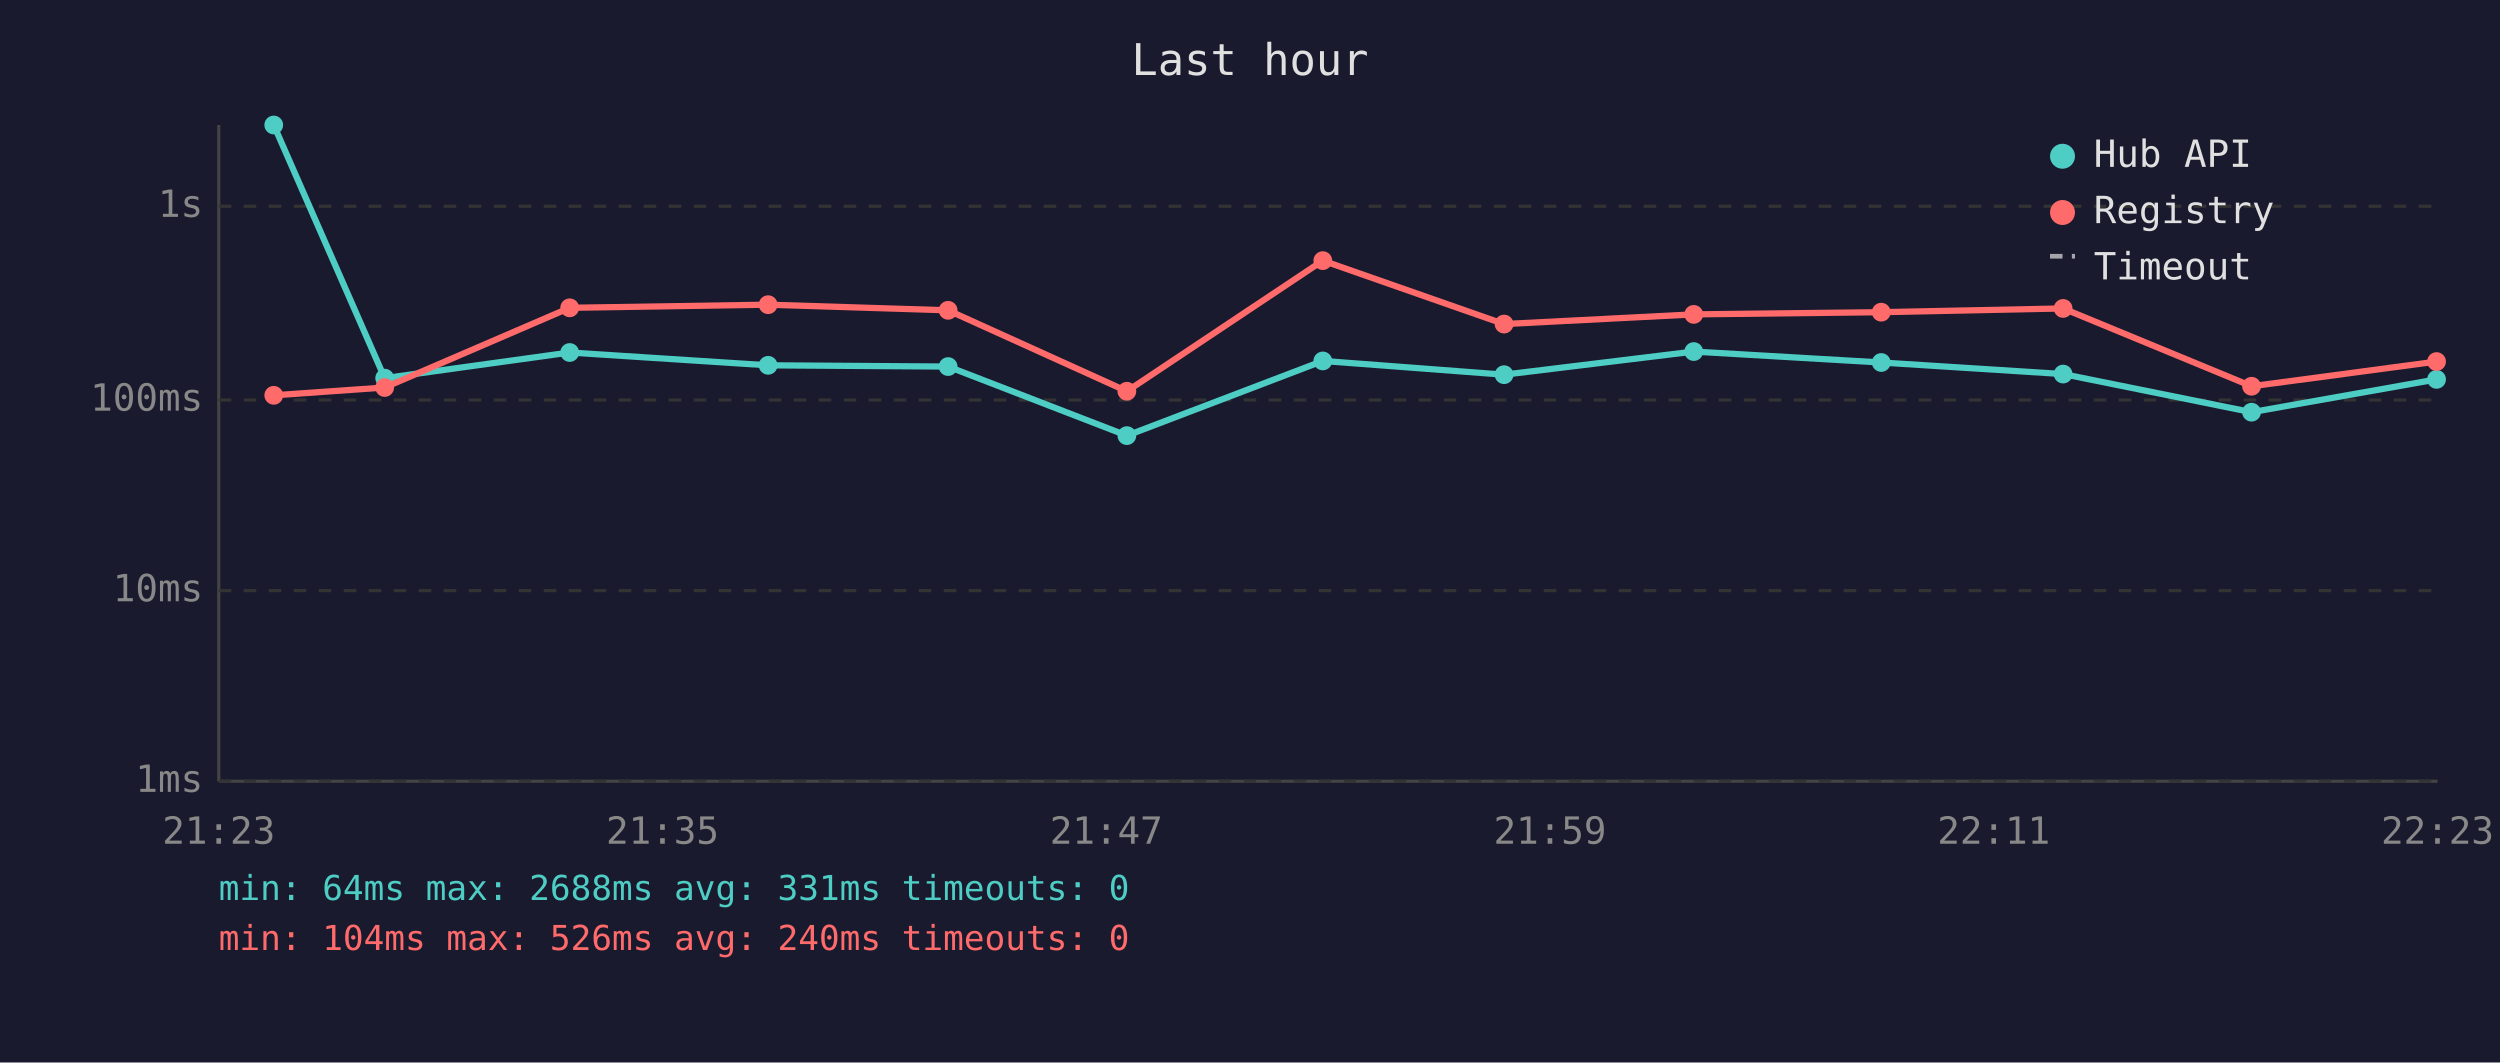
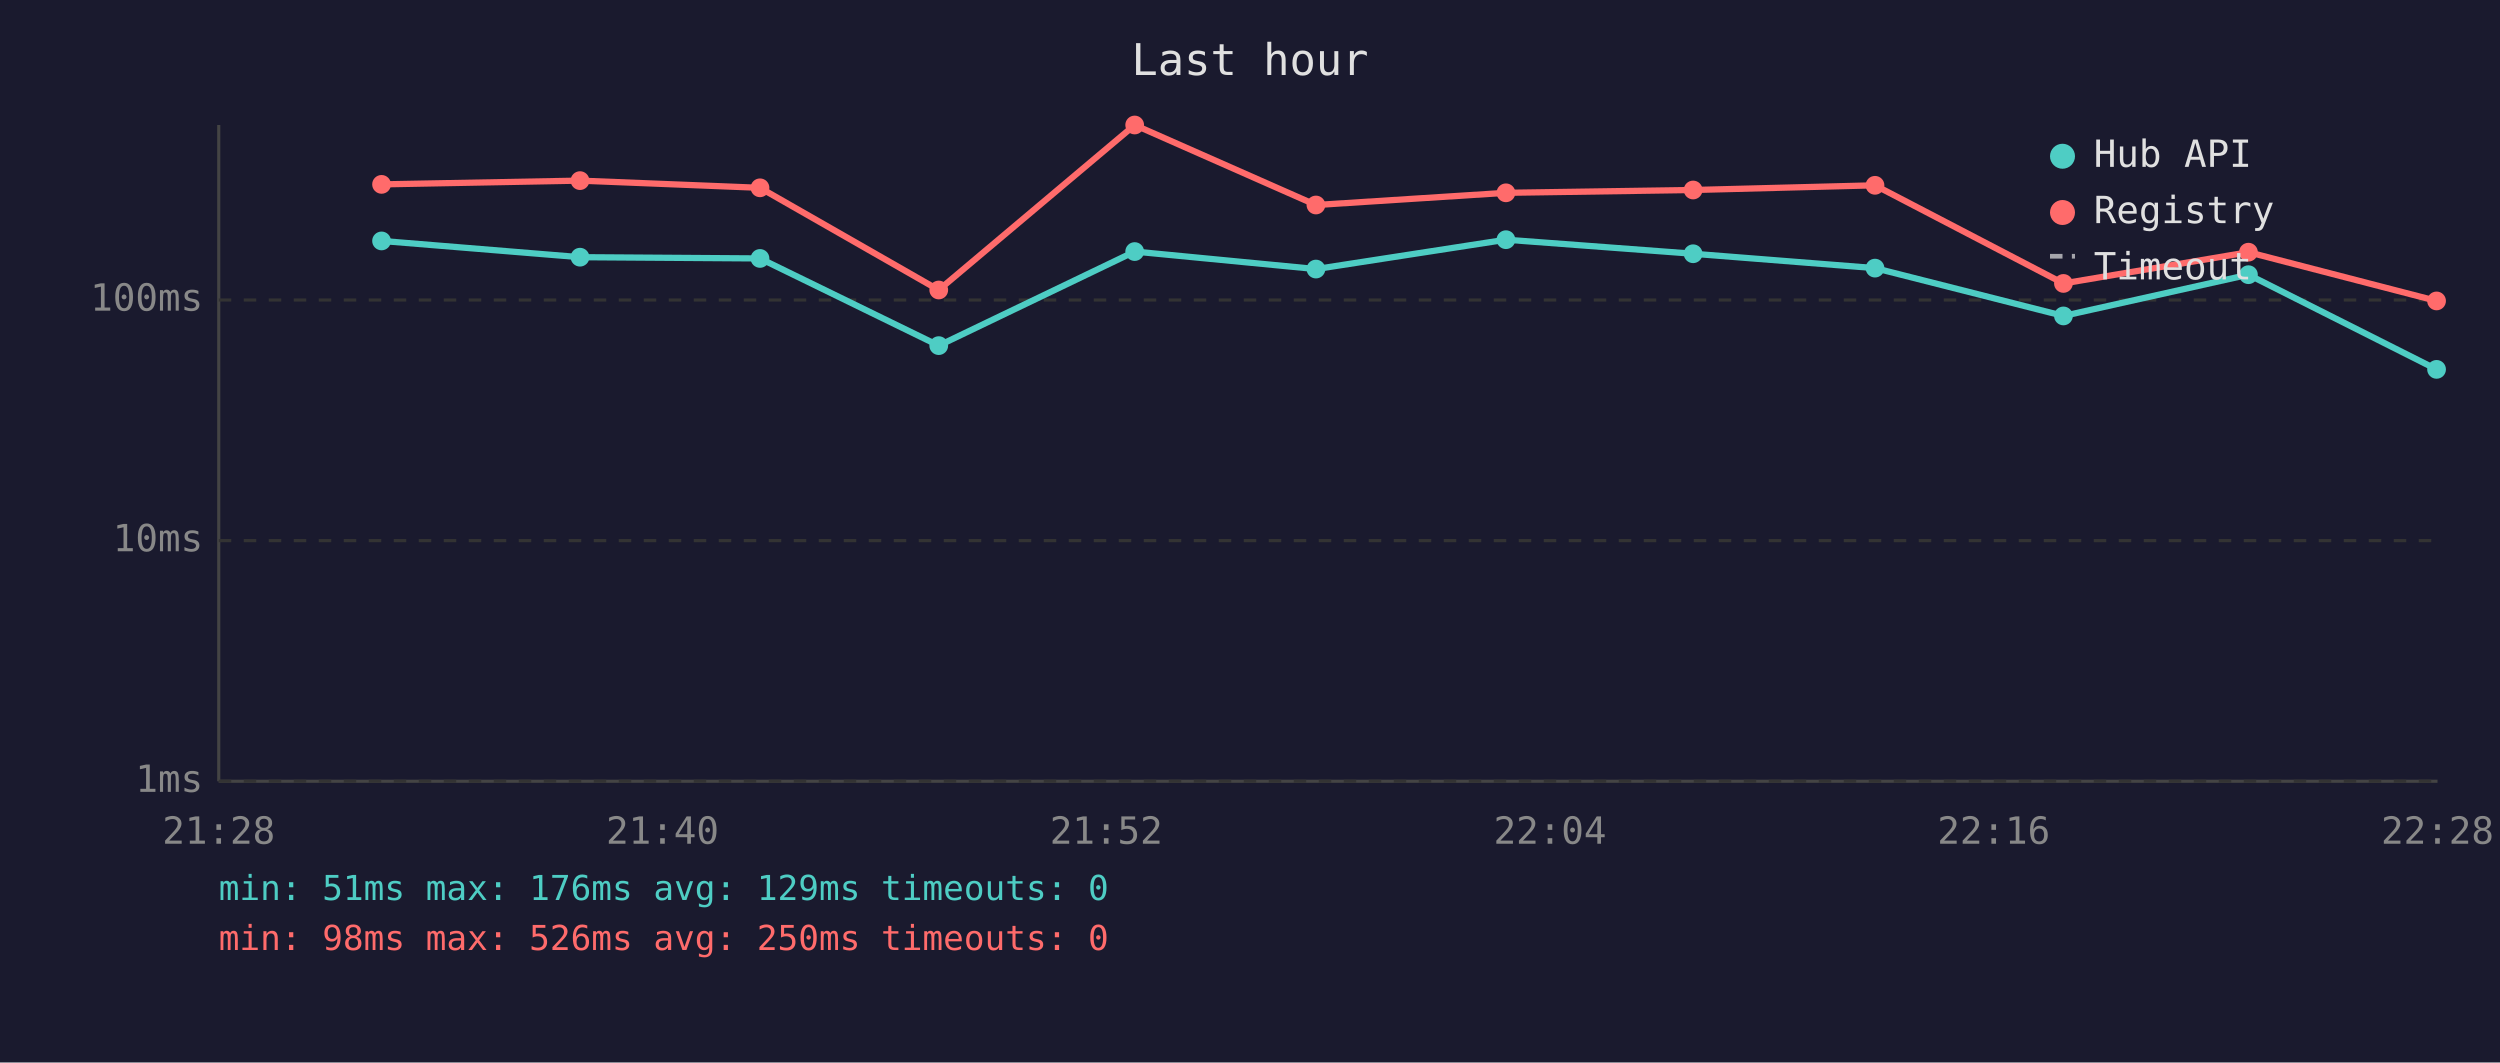
<svg xmlns="http://www.w3.org/2000/svg" viewBox="0 0 800 340" font-family="monospace" font-size="12">
  <rect width="800" height="340" fill="#1a1a2e" />
  <text x="400" y="24" fill="#e0e0e0" font-size="14" text-anchor="middle">Last hour</text>
  <line x1="70" y1="40" x2="70" y2="250" stroke="#444" stroke-width="1" />
  <line x1="70" y1="250" x2="780" y2="250" stroke="#444" stroke-width="1" />
  <line x1="70" y1="250" x2="780" y2="250" stroke="#333" stroke-width="1" stroke-dasharray="4" />
  <text x="65" y="250" fill="#888" text-anchor="end" dominant-baseline="middle">1ms</text>
-   <line x1="70" y1="189" x2="780" y2="189" stroke="#333" stroke-width="1" stroke-dasharray="4" />
-   <text x="65" y="189" fill="#888" text-anchor="end" dominant-baseline="middle">10ms</text>
-   <line x1="70" y1="128" x2="780" y2="128" stroke="#333" stroke-width="1" stroke-dasharray="4" />
-   <text x="65" y="128" fill="#888" text-anchor="end" dominant-baseline="middle">100ms</text>
-   <line x1="70" y1="66" x2="780" y2="66" stroke="#333" stroke-width="1" stroke-dasharray="4" />
-   <text x="65" y="66" fill="#888" text-anchor="end" dominant-baseline="middle">1s</text>
-   <text x="70" y="270" fill="#888" text-anchor="middle">21:23</text>
-   <text x="212" y="270" fill="#888" text-anchor="middle">21:35</text>
-   <text x="354" y="270" fill="#888" text-anchor="middle">21:47</text>
-   <text x="496" y="270" fill="#888" text-anchor="middle">21:59</text>
-   <text x="638" y="270" fill="#888" text-anchor="middle">22:11</text>
-   <text x="780" y="270" fill="#888" text-anchor="middle">22:23</text>
-   <polyline points="87.6,40.0 123.1,121.0 182.3,112.8 245.8,116.9 303.4,117.3 360.6,139.4 423.3,115.5 481.3,119.9 542.0,112.5 602.0,116.0 660.2,119.7 720.5,131.9 779.7,121.4" fill="none" stroke="#4ecdc4" stroke-width="2" opacity="1" />
-   <circle cx="87.6" cy="40.0" r="3" fill="#4ecdc4" />
-   <circle cx="123.1" cy="121.0" r="3" fill="#4ecdc4" />
-   <circle cx="182.3" cy="112.8" r="3" fill="#4ecdc4" />
-   <circle cx="245.8" cy="116.9" r="3" fill="#4ecdc4" />
-   <circle cx="303.4" cy="117.3" r="3" fill="#4ecdc4" />
-   <circle cx="360.6" cy="139.4" r="3" fill="#4ecdc4" />
-   <circle cx="423.3" cy="115.5" r="3" fill="#4ecdc4" />
-   <circle cx="481.3" cy="119.9" r="3" fill="#4ecdc4" />
-   <circle cx="542.0" cy="112.5" r="3" fill="#4ecdc4" />
-   <circle cx="602.0" cy="116.0" r="3" fill="#4ecdc4" />
-   <circle cx="660.2" cy="119.7" r="3" fill="#4ecdc4" />
-   <circle cx="720.5" cy="131.9" r="3" fill="#4ecdc4" />
-   <circle cx="779.7" cy="121.4" r="3" fill="#4ecdc4" />
-   <polyline points="87.6,126.5 123.1,124.0 182.3,98.5 245.8,97.5 303.4,99.3 360.6,125.2 423.3,83.4 481.3,103.7 542.0,100.6 602.0,99.9 660.2,98.7 720.5,123.6 779.7,115.7" fill="none" stroke="#ff6b6b" stroke-width="2" opacity="1" />
-   <circle cx="87.6" cy="126.5" r="3" fill="#ff6b6b" />
-   <circle cx="123.1" cy="124.0" r="3" fill="#ff6b6b" />
-   <circle cx="182.3" cy="98.5" r="3" fill="#ff6b6b" />
-   <circle cx="245.8" cy="97.5" r="3" fill="#ff6b6b" />
-   <circle cx="303.4" cy="99.3" r="3" fill="#ff6b6b" />
-   <circle cx="360.6" cy="125.2" r="3" fill="#ff6b6b" />
-   <circle cx="423.3" cy="83.4" r="3" fill="#ff6b6b" />
-   <circle cx="481.3" cy="103.7" r="3" fill="#ff6b6b" />
-   <circle cx="542.0" cy="100.6" r="3" fill="#ff6b6b" />
-   <circle cx="602.0" cy="99.9" r="3" fill="#ff6b6b" />
-   <circle cx="660.2" cy="98.7" r="3" fill="#ff6b6b" />
-   <circle cx="720.5" cy="123.6" r="3" fill="#ff6b6b" />
-   <circle cx="779.7" cy="115.7" r="3" fill="#ff6b6b" />
+   <line x1="70" y1="173" x2="780" y2="173" stroke="#333" stroke-width="1" stroke-dasharray="4" />
+   <text x="65" y="173" fill="#888" text-anchor="end" dominant-baseline="middle">10ms</text>
+   <line x1="70" y1="96" x2="780" y2="96" stroke="#333" stroke-width="1" stroke-dasharray="4" />
+   <text x="65" y="96" fill="#888" text-anchor="end" dominant-baseline="middle">100ms</text>
+   <text x="70" y="270" fill="#888" text-anchor="middle">21:28</text>
+   <text x="212" y="270" fill="#888" text-anchor="middle">21:40</text>
+   <text x="354" y="270" fill="#888" text-anchor="middle">21:52</text>
+   <text x="496" y="270" fill="#888" text-anchor="middle">22:04</text>
+   <text x="638" y="270" fill="#888" text-anchor="middle">22:16</text>
+   <text x="780" y="270" fill="#888" text-anchor="middle">22:28</text>
+   <polyline points="122.1,77.1 185.6,82.3 243.2,82.7 300.4,110.6 363.1,80.5 421.1,86.1 481.9,76.7 541.8,81.2 600.0,85.8 660.3,101.1 719.5,87.9 779.7,118.2" fill="none" stroke="#4ecdc4" stroke-width="2" opacity="1" />
+   <circle cx="122.1" cy="77.1" r="3" fill="#4ecdc4" />
+   <circle cx="185.6" cy="82.3" r="3" fill="#4ecdc4" />
+   <circle cx="243.2" cy="82.7" r="3" fill="#4ecdc4" />
+   <circle cx="300.4" cy="110.6" r="3" fill="#4ecdc4" />
+   <circle cx="363.1" cy="80.5" r="3" fill="#4ecdc4" />
+   <circle cx="421.1" cy="86.1" r="3" fill="#4ecdc4" />
+   <circle cx="481.9" cy="76.7" r="3" fill="#4ecdc4" />
+   <circle cx="541.8" cy="81.2" r="3" fill="#4ecdc4" />
+   <circle cx="600.0" cy="85.8" r="3" fill="#4ecdc4" />
+   <circle cx="660.3" cy="101.1" r="3" fill="#4ecdc4" />
+   <circle cx="719.5" cy="87.9" r="3" fill="#4ecdc4" />
+   <circle cx="779.7" cy="118.2" r="3" fill="#4ecdc4" />
+   <polyline points="122.1,59.0 185.6,57.8 243.2,60.1 300.4,92.8 363.1,40.0 421.1,65.6 481.9,61.7 541.8,60.8 600.0,59.3 660.3,90.7 719.5,80.7 779.7,96.3" fill="none" stroke="#ff6b6b" stroke-width="2" opacity="1" />
+   <circle cx="122.1" cy="59.0" r="3" fill="#ff6b6b" />
+   <circle cx="185.6" cy="57.8" r="3" fill="#ff6b6b" />
+   <circle cx="243.2" cy="60.1" r="3" fill="#ff6b6b" />
+   <circle cx="300.4" cy="92.8" r="3" fill="#ff6b6b" />
+   <circle cx="363.1" cy="40.0" r="3" fill="#ff6b6b" />
+   <circle cx="421.1" cy="65.6" r="3" fill="#ff6b6b" />
+   <circle cx="481.9" cy="61.7" r="3" fill="#ff6b6b" />
+   <circle cx="541.8" cy="60.8" r="3" fill="#ff6b6b" />
+   <circle cx="600.0" cy="59.3" r="3" fill="#ff6b6b" />
+   <circle cx="660.3" cy="90.7" r="3" fill="#ff6b6b" />
+   <circle cx="719.5" cy="80.7" r="3" fill="#ff6b6b" />
+   <circle cx="779.7" cy="96.3" r="3" fill="#ff6b6b" />
  <circle cx="660" cy="50" r="4" fill="#4ecdc4" />
  <text x="670" y="50" fill="#e0e0e0" dominant-baseline="middle">Hub API</text>
  <circle cx="660" cy="68" r="4" fill="#ff6b6b" />
  <text x="670" y="68" fill="#e0e0e0" dominant-baseline="middle">Registry</text>
  <line x1="656" y1="82" x2="664" y2="82" stroke="#e0e0e0" stroke-width="1.5" stroke-dasharray="4,3" opacity="0.7" />
  <text x="670" y="86" fill="#e0e0e0" dominant-baseline="middle">Timeout</text>
-   <text x="70" y="288" fill="#4ecdc4" font-size="11">min: 64ms  max: 2688ms  avg: 331ms  timeouts: 0</text>
-   <text x="70" y="304" fill="#ff6b6b" font-size="11">min: 104ms  max: 526ms  avg: 240ms  timeouts: 0</text>
+   <text x="70" y="288" fill="#4ecdc4" font-size="11">min: 51ms  max: 176ms  avg: 129ms  timeouts: 0</text>
+   <text x="70" y="304" fill="#ff6b6b" font-size="11">min: 98ms  max: 526ms  avg: 250ms  timeouts: 0</text>
</svg>
